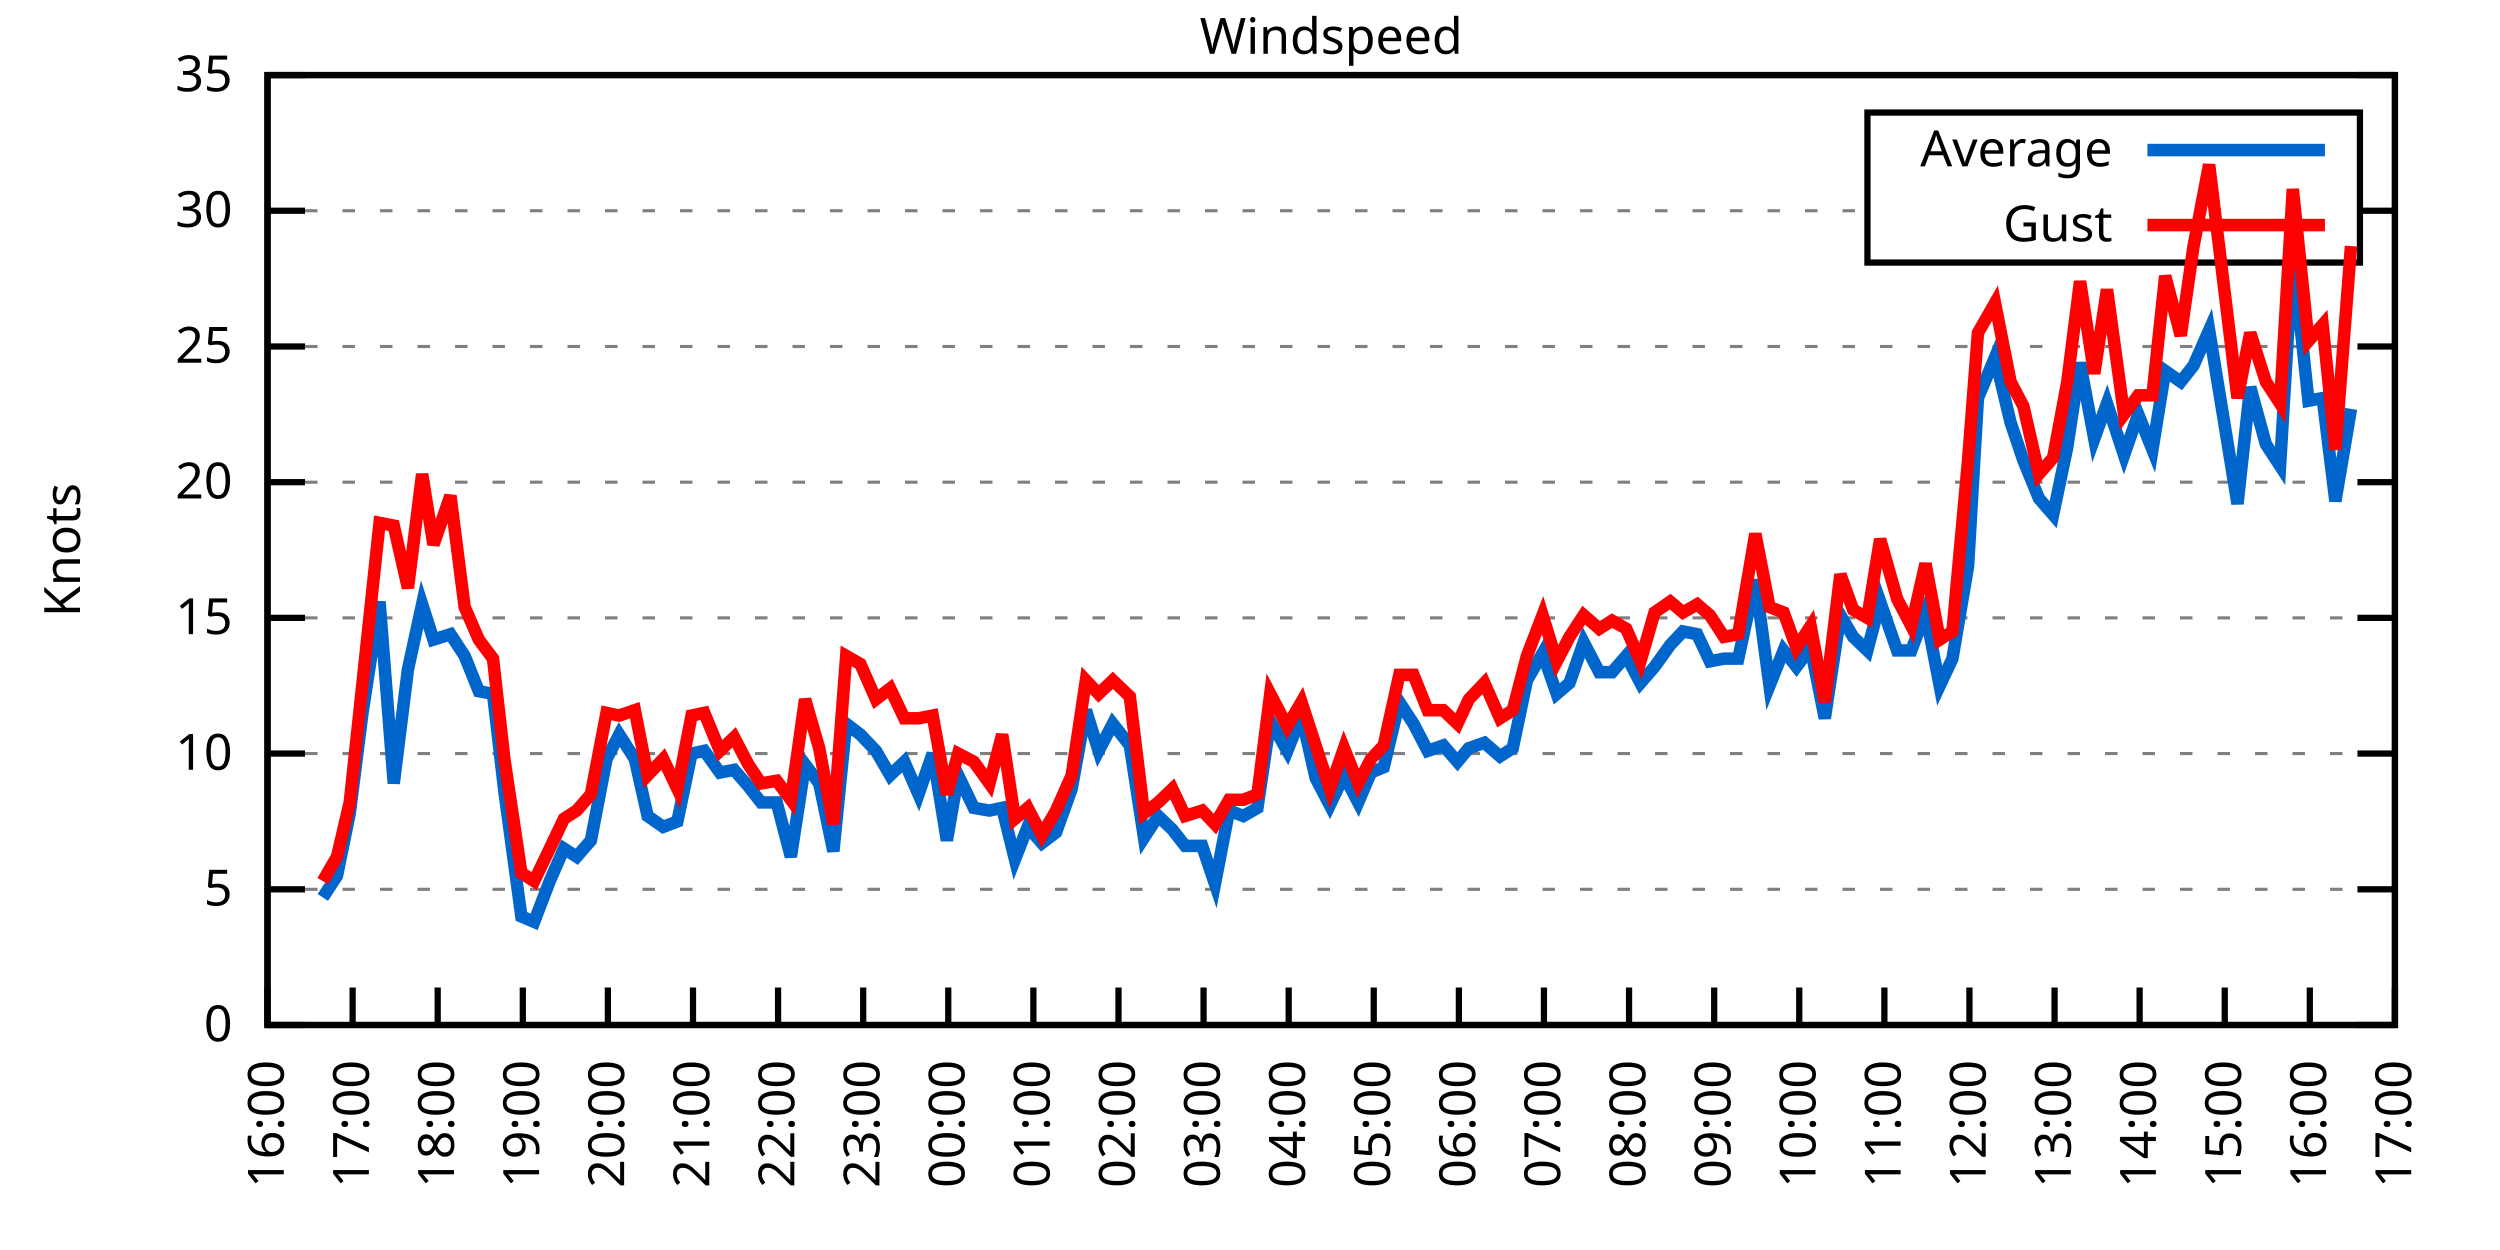
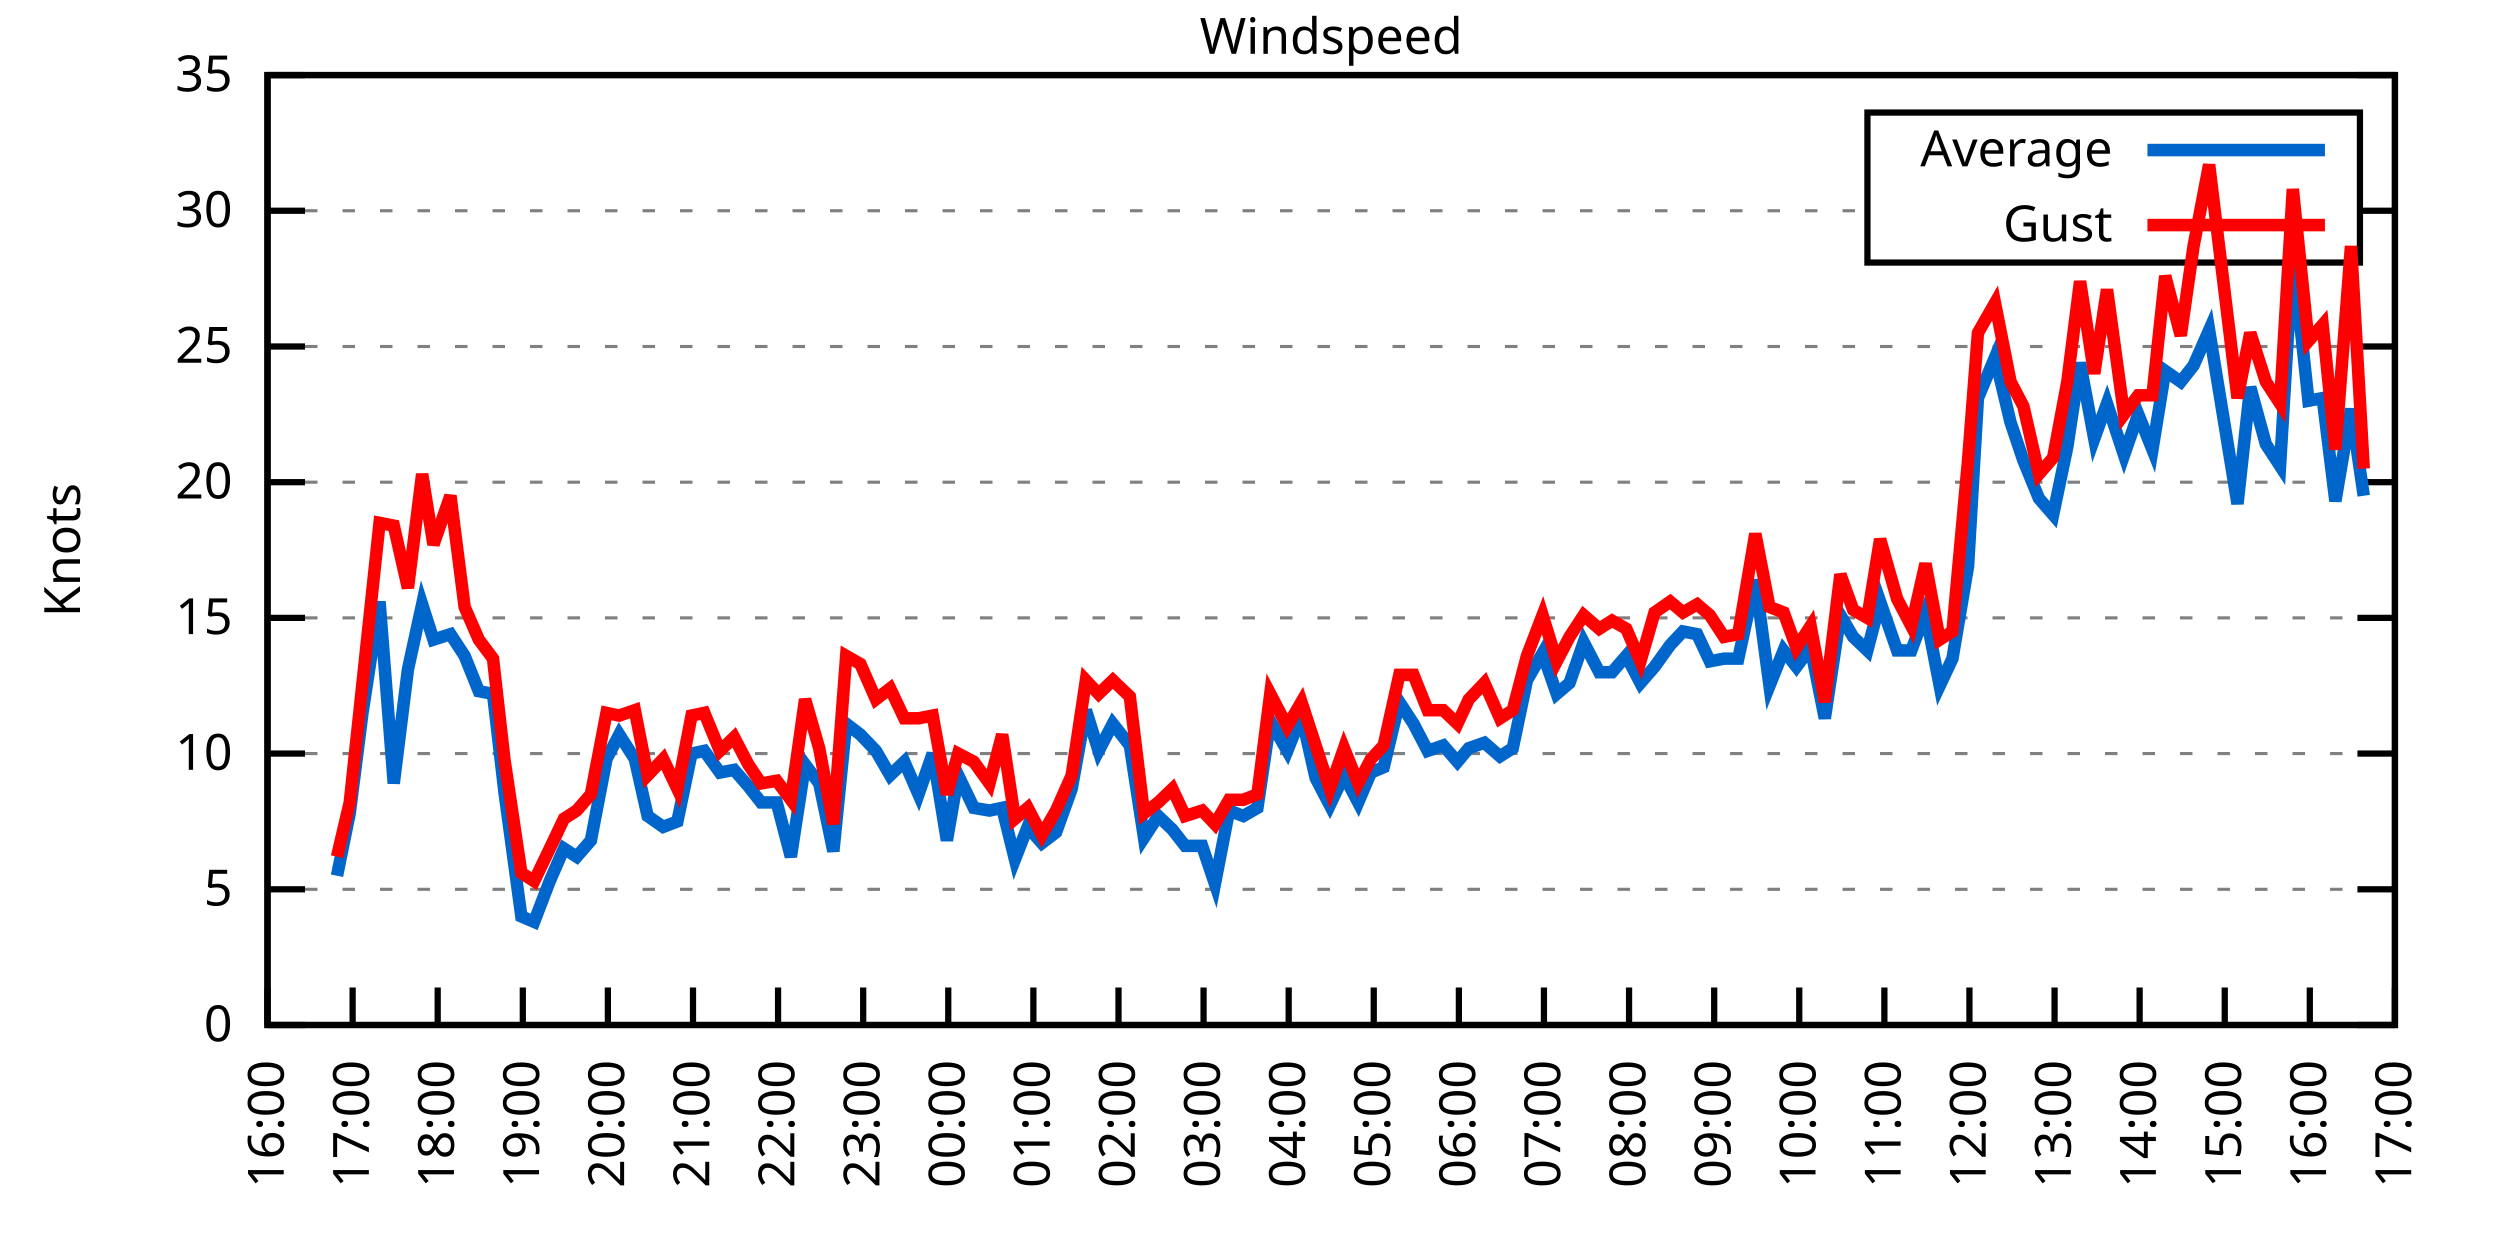
<svg xmlns="http://www.w3.org/2000/svg" xmlns:xlink="http://www.w3.org/1999/xlink" width="400" height="200" viewBox="0 0 400 200">
  <g id="gnuplot_canvas">
    <rect x="0" y="0" width="400" height="200" fill="none" />
    <defs>
      <circle id="gpDot" r="0.5" stroke-width="0.5" stroke="currentColor" />
      <path id="gpPt0" stroke-width="0.333" stroke="currentColor" d="M-1,0 h2 M0,-1 v2" />
      <path id="gpPt1" stroke-width="0.333" stroke="currentColor" d="M-1,-1 L1,1 M1,-1 L-1,1" />
      <path id="gpPt2" stroke-width="0.333" stroke="currentColor" d="M-1,0 L1,0 M0,-1 L0,1 M-1,-1 L1,1 M-1,1 L1,-1" />
      <rect id="gpPt3" stroke-width="0.333" stroke="currentColor" x="-1" y="-1" width="2" height="2" />
      <rect id="gpPt4" stroke-width="0.333" stroke="currentColor" fill="currentColor" x="-1" y="-1" width="2" height="2" />
      <circle id="gpPt5" stroke-width="0.333" stroke="currentColor" cx="0" cy="0" r="1" />
      <use xlink:href="#gpPt5" id="gpPt6" fill="currentColor" stroke="none" />
      <path id="gpPt7" stroke-width="0.333" stroke="currentColor" d="M0,-1.33 L-1.33,0.67 L1.33,0.67 z" />
      <use xlink:href="#gpPt7" id="gpPt8" fill="currentColor" stroke="none" />
      <use xlink:href="#gpPt7" id="gpPt9" stroke="currentColor" transform="rotate(180)" />
      <use xlink:href="#gpPt9" id="gpPt10" fill="currentColor" stroke="none" />
      <use xlink:href="#gpPt3" id="gpPt11" stroke="currentColor" transform="rotate(45)" />
      <use xlink:href="#gpPt11" id="gpPt12" fill="currentColor" stroke="none" />
      <path id="gpPt13" stroke-width="0.333" stroke="currentColor" d="M0,1.330 L1.265,0.411 L0.782,-1.067 L-0.782,-1.076 L-1.265,0.411 z" />
      <use xlink:href="#gpPt13" id="gpPt14" fill="currentColor" stroke="none" />
      <filter id="textbox" filterUnits="objectBoundingBox" x="0" y="0" height="1" width="1">
        <feFlood flood-color="white" flood-opacity="1" result="bgnd" />
        <feComposite in="SourceGraphic" in2="bgnd" operator="atop" />
      </filter>
      <filter id="greybox" filterUnits="objectBoundingBox" x="0" y="0" height="1" width="1">
        <feFlood flood-color="lightgrey" flood-opacity="1" result="grey" />
        <feComposite in="SourceGraphic" in2="grey" operator="atop" />
      </filter>
    </defs>
    <g fill="none" color="white" stroke="currentColor" stroke-width="1.00" stroke-linecap="butt" stroke-linejoin="miter">
</g>
    <g fill="none" color="black" stroke="currentColor" stroke-width="1.00" stroke-linecap="butt" stroke-linejoin="miter">
      <g stroke="none" shape-rendering="crispEdges">
        <polygon fill="rgb(255, 255, 255)" points="42.80,164.00 383.18,164.00 383.18,12.02 42.80,12.02 " />
      </g>
    </g>
    <g fill="none" color="black" stroke="currentColor" stroke-width="1.00" stroke-linecap="butt" stroke-linejoin="miter">
</g>
    <g fill="none" color="black" stroke="black" stroke-width="0.50" stroke-linecap="butt" stroke-linejoin="miter">
</g>
    <g fill="none" color="gray" stroke="currentColor" stroke-width="0.50" stroke-linecap="butt" stroke-linejoin="miter">
      <path stroke="gray" stroke-dasharray="2,4" class="gridline" d="M42.80,164.00 L383.19,164.00  " />
    </g>
    <g fill="none" color="gray" stroke="gray" stroke-width="1.00" stroke-linecap="butt" stroke-linejoin="miter">
</g>
    <g fill="none" color="black" stroke="currentColor" stroke-width="1.00" stroke-linecap="butt" stroke-linejoin="miter">
      <path stroke="black" d="M42.80,164.00 L48.80,164.00 M383.19,164.00 L377.19,164.00  " />
      <g transform="translate(37.20,166.60)" stroke="none" fill="black" font-family="Sans" font-size="8.00" text-anchor="end">
        <text>
          <tspan font-family="Sans"> 0</tspan>
        </text>
      </g>
    </g>
    <g fill="none" color="black" stroke="currentColor" stroke-width="1.00" stroke-linecap="butt" stroke-linejoin="miter">
</g>
    <g fill="none" color="black" stroke="black" stroke-width="0.50" stroke-linecap="butt" stroke-linejoin="miter">
</g>
    <g fill="none" color="gray" stroke="currentColor" stroke-width="0.50" stroke-linecap="butt" stroke-linejoin="miter">
      <path stroke="gray" stroke-dasharray="2,4" class="gridline" d="M42.80,142.29 L383.19,142.29  " />
    </g>
    <g fill="none" color="gray" stroke="gray" stroke-width="1.00" stroke-linecap="butt" stroke-linejoin="miter">
</g>
    <g fill="none" color="black" stroke="currentColor" stroke-width="1.00" stroke-linecap="butt" stroke-linejoin="miter">
      <path stroke="black" d="M42.80,142.29 L48.80,142.29 M383.19,142.29 L377.19,142.29  " />
      <g transform="translate(37.20,144.89)" stroke="none" fill="black" font-family="Sans" font-size="8.00" text-anchor="end">
        <text>
          <tspan font-family="Sans"> 5</tspan>
        </text>
      </g>
    </g>
    <g fill="none" color="black" stroke="currentColor" stroke-width="1.00" stroke-linecap="butt" stroke-linejoin="miter">
</g>
    <g fill="none" color="black" stroke="black" stroke-width="0.50" stroke-linecap="butt" stroke-linejoin="miter">
</g>
    <g fill="none" color="gray" stroke="currentColor" stroke-width="0.50" stroke-linecap="butt" stroke-linejoin="miter">
      <path stroke="gray" stroke-dasharray="2,4" class="gridline" d="M42.80,120.57 L383.19,120.57  " />
    </g>
    <g fill="none" color="gray" stroke="gray" stroke-width="1.00" stroke-linecap="butt" stroke-linejoin="miter">
</g>
    <g fill="none" color="black" stroke="currentColor" stroke-width="1.00" stroke-linecap="butt" stroke-linejoin="miter">
      <path stroke="black" d="M42.80,120.57 L48.80,120.57 M383.19,120.57 L377.19,120.57  " />
      <g transform="translate(37.20,123.17)" stroke="none" fill="black" font-family="Sans" font-size="8.00" text-anchor="end">
        <text>
          <tspan font-family="Sans"> 10</tspan>
        </text>
      </g>
    </g>
    <g fill="none" color="black" stroke="currentColor" stroke-width="1.00" stroke-linecap="butt" stroke-linejoin="miter">
</g>
    <g fill="none" color="black" stroke="black" stroke-width="0.50" stroke-linecap="butt" stroke-linejoin="miter">
</g>
    <g fill="none" color="gray" stroke="currentColor" stroke-width="0.50" stroke-linecap="butt" stroke-linejoin="miter">
      <path stroke="gray" stroke-dasharray="2,4" class="gridline" d="M42.80,98.86 L383.19,98.86  " />
    </g>
    <g fill="none" color="gray" stroke="gray" stroke-width="1.00" stroke-linecap="butt" stroke-linejoin="miter">
</g>
    <g fill="none" color="black" stroke="currentColor" stroke-width="1.00" stroke-linecap="butt" stroke-linejoin="miter">
      <path stroke="black" d="M42.80,98.86 L48.80,98.86 M383.19,98.86 L377.19,98.86  " />
      <g transform="translate(37.20,101.46)" stroke="none" fill="black" font-family="Sans" font-size="8.00" text-anchor="end">
        <text>
          <tspan font-family="Sans"> 15</tspan>
        </text>
      </g>
    </g>
    <g fill="none" color="black" stroke="currentColor" stroke-width="1.00" stroke-linecap="butt" stroke-linejoin="miter">
</g>
    <g fill="none" color="black" stroke="black" stroke-width="0.50" stroke-linecap="butt" stroke-linejoin="miter">
</g>
    <g fill="none" color="gray" stroke="currentColor" stroke-width="0.50" stroke-linecap="butt" stroke-linejoin="miter">
      <path stroke="gray" stroke-dasharray="2,4" class="gridline" d="M42.80,77.15 L383.19,77.15  " />
    </g>
    <g fill="none" color="gray" stroke="gray" stroke-width="1.00" stroke-linecap="butt" stroke-linejoin="miter">
</g>
    <g fill="none" color="black" stroke="currentColor" stroke-width="1.00" stroke-linecap="butt" stroke-linejoin="miter">
      <path stroke="black" d="M42.80,77.15 L48.80,77.15 M383.19,77.15 L377.19,77.15  " />
      <g transform="translate(37.20,79.75)" stroke="none" fill="black" font-family="Sans" font-size="8.00" text-anchor="end">
        <text>
          <tspan font-family="Sans"> 20</tspan>
        </text>
      </g>
    </g>
    <g fill="none" color="black" stroke="currentColor" stroke-width="1.00" stroke-linecap="butt" stroke-linejoin="miter">
</g>
    <g fill="none" color="black" stroke="black" stroke-width="0.50" stroke-linecap="butt" stroke-linejoin="miter">
</g>
    <g fill="none" color="gray" stroke="currentColor" stroke-width="0.50" stroke-linecap="butt" stroke-linejoin="miter">
      <path stroke="gray" stroke-dasharray="2,4" class="gridline" d="M42.80,55.44 L383.19,55.44  " />
    </g>
    <g fill="none" color="gray" stroke="gray" stroke-width="1.00" stroke-linecap="butt" stroke-linejoin="miter">
</g>
    <g fill="none" color="black" stroke="currentColor" stroke-width="1.00" stroke-linecap="butt" stroke-linejoin="miter">
      <path stroke="black" d="M42.80,55.44 L48.80,55.44 M383.19,55.44 L377.19,55.44  " />
      <g transform="translate(37.20,58.04)" stroke="none" fill="black" font-family="Sans" font-size="8.00" text-anchor="end">
        <text>
          <tspan font-family="Sans"> 25</tspan>
        </text>
      </g>
    </g>
    <g fill="none" color="black" stroke="currentColor" stroke-width="1.00" stroke-linecap="butt" stroke-linejoin="miter">
</g>
    <g fill="none" color="black" stroke="black" stroke-width="0.50" stroke-linecap="butt" stroke-linejoin="miter">
</g>
    <g fill="none" color="gray" stroke="currentColor" stroke-width="0.50" stroke-linecap="butt" stroke-linejoin="miter">
      <path stroke="gray" stroke-dasharray="2,4" class="gridline" d="M42.80,33.72 L298.79,33.72 M377.59,33.72 L383.19,33.72  " />
    </g>
    <g fill="none" color="gray" stroke="gray" stroke-width="1.00" stroke-linecap="butt" stroke-linejoin="miter">
</g>
    <g fill="none" color="black" stroke="currentColor" stroke-width="1.00" stroke-linecap="butt" stroke-linejoin="miter">
      <path stroke="black" d="M42.80,33.72 L48.80,33.72 M383.19,33.72 L377.19,33.72  " />
      <g transform="translate(37.20,36.32)" stroke="none" fill="black" font-family="Sans" font-size="8.00" text-anchor="end">
        <text>
          <tspan font-family="Sans"> 30</tspan>
        </text>
      </g>
    </g>
    <g fill="none" color="black" stroke="currentColor" stroke-width="1.00" stroke-linecap="butt" stroke-linejoin="miter">
</g>
    <g fill="none" color="black" stroke="black" stroke-width="0.50" stroke-linecap="butt" stroke-linejoin="miter">
</g>
    <g fill="none" color="gray" stroke="currentColor" stroke-width="0.50" stroke-linecap="butt" stroke-linejoin="miter">
      <path stroke="gray" stroke-dasharray="2,4" class="gridline" d="M42.80,12.01 L383.19,12.01  " />
    </g>
    <g fill="none" color="gray" stroke="gray" stroke-width="1.00" stroke-linecap="butt" stroke-linejoin="miter">
</g>
    <g fill="none" color="black" stroke="currentColor" stroke-width="1.00" stroke-linecap="butt" stroke-linejoin="miter">
      <path stroke="black" d="M42.80,12.01 L48.80,12.01 M383.19,12.01 L377.19,12.01  " />
      <g transform="translate(37.20,14.61)" stroke="none" fill="black" font-family="Sans" font-size="8.00" text-anchor="end">
        <text>
          <tspan font-family="Sans"> 35</tspan>
        </text>
      </g>
    </g>
    <g fill="none" color="black" stroke="currentColor" stroke-width="1.00" stroke-linecap="butt" stroke-linejoin="miter">
      <path stroke="black" d="M42.80,164.00 L42.80,158.00  " />
      <g transform="translate(45.40,169.60) rotate(270.00)" stroke="none" fill="black" font-family="Sans" font-size="8.00" text-anchor="end">
        <text>
          <tspan font-family="Sans">16:00</tspan>
        </text>
      </g>
    </g>
    <g fill="none" color="black" stroke="currentColor" stroke-width="1.00" stroke-linecap="butt" stroke-linejoin="miter">
      <path stroke="black" d="M56.42,164.00 L56.42,158.00  " />
      <g transform="translate(59.02,169.60) rotate(270.00)" stroke="none" fill="black" font-family="Sans" font-size="8.00" text-anchor="end">
        <text>
          <tspan font-family="Sans">17:00</tspan>
        </text>
      </g>
    </g>
    <g fill="none" color="black" stroke="currentColor" stroke-width="1.00" stroke-linecap="butt" stroke-linejoin="miter">
      <path stroke="black" d="M70.03,164.00 L70.03,158.00  " />
      <g transform="translate(72.63,169.60) rotate(270.00)" stroke="none" fill="black" font-family="Sans" font-size="8.00" text-anchor="end">
        <text>
          <tspan font-family="Sans">18:00</tspan>
        </text>
      </g>
    </g>
    <g fill="none" color="black" stroke="currentColor" stroke-width="1.00" stroke-linecap="butt" stroke-linejoin="miter">
      <path stroke="black" d="M83.65,164.00 L83.65,158.00  " />
      <g transform="translate(86.25,169.60) rotate(270.00)" stroke="none" fill="black" font-family="Sans" font-size="8.00" text-anchor="end">
        <text>
          <tspan font-family="Sans">19:00</tspan>
        </text>
      </g>
    </g>
    <g fill="none" color="black" stroke="currentColor" stroke-width="1.00" stroke-linecap="butt" stroke-linejoin="miter">
      <path stroke="black" d="M97.26,164.00 L97.26,158.00  " />
      <g transform="translate(99.86,169.60) rotate(270.00)" stroke="none" fill="black" font-family="Sans" font-size="8.00" text-anchor="end">
        <text>
          <tspan font-family="Sans">20:00</tspan>
        </text>
      </g>
    </g>
    <g fill="none" color="black" stroke="currentColor" stroke-width="1.00" stroke-linecap="butt" stroke-linejoin="miter">
      <path stroke="black" d="M110.88,164.00 L110.88,158.00  " />
      <g transform="translate(113.48,169.60) rotate(270.00)" stroke="none" fill="black" font-family="Sans" font-size="8.00" text-anchor="end">
        <text>
          <tspan font-family="Sans">21:00</tspan>
        </text>
      </g>
    </g>
    <g fill="none" color="black" stroke="currentColor" stroke-width="1.00" stroke-linecap="butt" stroke-linejoin="miter">
      <path stroke="black" d="M124.49,164.00 L124.49,158.00  " />
      <g transform="translate(127.09,169.60) rotate(270.00)" stroke="none" fill="black" font-family="Sans" font-size="8.00" text-anchor="end">
        <text>
          <tspan font-family="Sans">22:00</tspan>
        </text>
      </g>
    </g>
    <g fill="none" color="black" stroke="currentColor" stroke-width="1.00" stroke-linecap="butt" stroke-linejoin="miter">
      <path stroke="black" d="M138.11,164.00 L138.11,158.00  " />
      <g transform="translate(140.71,169.60) rotate(270.00)" stroke="none" fill="black" font-family="Sans" font-size="8.00" text-anchor="end">
        <text>
          <tspan font-family="Sans">23:00</tspan>
        </text>
      </g>
    </g>
    <g fill="none" color="black" stroke="currentColor" stroke-width="1.00" stroke-linecap="butt" stroke-linejoin="miter">
      <path stroke="black" d="M151.72,164.00 L151.72,158.00  " />
      <g transform="translate(154.32,169.60) rotate(270.00)" stroke="none" fill="black" font-family="Sans" font-size="8.00" text-anchor="end">
        <text>
          <tspan font-family="Sans">00:00</tspan>
        </text>
      </g>
    </g>
    <g fill="none" color="black" stroke="currentColor" stroke-width="1.00" stroke-linecap="butt" stroke-linejoin="miter">
      <path stroke="black" d="M165.34,164.00 L165.34,158.00  " />
      <g transform="translate(167.94,169.60) rotate(270.00)" stroke="none" fill="black" font-family="Sans" font-size="8.00" text-anchor="end">
        <text>
          <tspan font-family="Sans">01:00</tspan>
        </text>
      </g>
    </g>
    <g fill="none" color="black" stroke="currentColor" stroke-width="1.00" stroke-linecap="butt" stroke-linejoin="miter">
      <path stroke="black" d="M178.96,164.00 L178.96,158.00  " />
      <g transform="translate(181.56,169.60) rotate(270.00)" stroke="none" fill="black" font-family="Sans" font-size="8.00" text-anchor="end">
        <text>
          <tspan font-family="Sans">02:00</tspan>
        </text>
      </g>
    </g>
    <g fill="none" color="black" stroke="currentColor" stroke-width="1.00" stroke-linecap="butt" stroke-linejoin="miter">
      <path stroke="black" d="M192.57,164.00 L192.57,158.00  " />
      <g transform="translate(195.17,169.60) rotate(270.00)" stroke="none" fill="black" font-family="Sans" font-size="8.00" text-anchor="end">
        <text>
          <tspan font-family="Sans">03:00</tspan>
        </text>
      </g>
    </g>
    <g fill="none" color="black" stroke="currentColor" stroke-width="1.00" stroke-linecap="butt" stroke-linejoin="miter">
      <path stroke="black" d="M206.19,164.00 L206.19,158.00  " />
      <g transform="translate(208.79,169.60) rotate(270.00)" stroke="none" fill="black" font-family="Sans" font-size="8.00" text-anchor="end">
        <text>
          <tspan font-family="Sans">04:00</tspan>
        </text>
      </g>
    </g>
    <g fill="none" color="black" stroke="currentColor" stroke-width="1.00" stroke-linecap="butt" stroke-linejoin="miter">
      <path stroke="black" d="M219.80,164.00 L219.80,158.00  " />
      <g transform="translate(222.40,169.60) rotate(270.00)" stroke="none" fill="black" font-family="Sans" font-size="8.00" text-anchor="end">
        <text>
          <tspan font-family="Sans">05:00</tspan>
        </text>
      </g>
    </g>
    <g fill="none" color="black" stroke="currentColor" stroke-width="1.00" stroke-linecap="butt" stroke-linejoin="miter">
      <path stroke="black" d="M233.42,164.00 L233.42,158.00  " />
      <g transform="translate(236.02,169.60) rotate(270.00)" stroke="none" fill="black" font-family="Sans" font-size="8.00" text-anchor="end">
        <text>
          <tspan font-family="Sans">06:00</tspan>
        </text>
      </g>
    </g>
    <g fill="none" color="black" stroke="currentColor" stroke-width="1.00" stroke-linecap="butt" stroke-linejoin="miter">
      <path stroke="black" d="M247.03,164.00 L247.03,158.00  " />
      <g transform="translate(249.63,169.60) rotate(270.00)" stroke="none" fill="black" font-family="Sans" font-size="8.00" text-anchor="end">
        <text>
          <tspan font-family="Sans">07:00</tspan>
        </text>
      </g>
    </g>
    <g fill="none" color="black" stroke="currentColor" stroke-width="1.00" stroke-linecap="butt" stroke-linejoin="miter">
      <path stroke="black" d="M260.65,164.00 L260.65,158.00  " />
      <g transform="translate(263.25,169.60) rotate(270.00)" stroke="none" fill="black" font-family="Sans" font-size="8.00" text-anchor="end">
        <text>
          <tspan font-family="Sans">08:00</tspan>
        </text>
      </g>
    </g>
    <g fill="none" color="black" stroke="currentColor" stroke-width="1.00" stroke-linecap="butt" stroke-linejoin="miter">
      <path stroke="black" d="M274.27,164.00 L274.27,158.00  " />
      <g transform="translate(276.87,169.60) rotate(270.00)" stroke="none" fill="black" font-family="Sans" font-size="8.00" text-anchor="end">
        <text>
          <tspan font-family="Sans">09:00</tspan>
        </text>
      </g>
    </g>
    <g fill="none" color="black" stroke="currentColor" stroke-width="1.00" stroke-linecap="butt" stroke-linejoin="miter">
      <path stroke="black" d="M287.88,164.00 L287.88,158.00  " />
      <g transform="translate(290.48,169.60) rotate(270.00)" stroke="none" fill="black" font-family="Sans" font-size="8.00" text-anchor="end">
        <text>
          <tspan font-family="Sans">10:00</tspan>
        </text>
      </g>
    </g>
    <g fill="none" color="black" stroke="currentColor" stroke-width="1.00" stroke-linecap="butt" stroke-linejoin="miter">
      <path stroke="black" d="M301.50,164.00 L301.50,158.00  " />
      <g transform="translate(304.10,169.60) rotate(270.00)" stroke="none" fill="black" font-family="Sans" font-size="8.00" text-anchor="end">
        <text>
          <tspan font-family="Sans">11:00</tspan>
        </text>
      </g>
    </g>
    <g fill="none" color="black" stroke="currentColor" stroke-width="1.00" stroke-linecap="butt" stroke-linejoin="miter">
      <path stroke="black" d="M315.11,164.00 L315.11,158.00  " />
      <g transform="translate(317.71,169.60) rotate(270.00)" stroke="none" fill="black" font-family="Sans" font-size="8.00" text-anchor="end">
        <text>
          <tspan font-family="Sans">12:00</tspan>
        </text>
      </g>
    </g>
    <g fill="none" color="black" stroke="currentColor" stroke-width="1.00" stroke-linecap="butt" stroke-linejoin="miter">
      <path stroke="black" d="M328.73,164.00 L328.73,158.00  " />
      <g transform="translate(331.33,169.60) rotate(270.00)" stroke="none" fill="black" font-family="Sans" font-size="8.00" text-anchor="end">
        <text>
          <tspan font-family="Sans">13:00</tspan>
        </text>
      </g>
    </g>
    <g fill="none" color="black" stroke="currentColor" stroke-width="1.00" stroke-linecap="butt" stroke-linejoin="miter">
      <path stroke="black" d="M342.34,164.00 L342.34,158.00  " />
      <g transform="translate(344.94,169.60) rotate(270.00)" stroke="none" fill="black" font-family="Sans" font-size="8.00" text-anchor="end">
        <text>
          <tspan font-family="Sans">14:00</tspan>
        </text>
      </g>
    </g>
    <g fill="none" color="black" stroke="currentColor" stroke-width="1.00" stroke-linecap="butt" stroke-linejoin="miter">
      <path stroke="black" d="M355.96,164.00 L355.96,158.00  " />
      <g transform="translate(358.56,169.60) rotate(270.00)" stroke="none" fill="black" font-family="Sans" font-size="8.00" text-anchor="end">
        <text>
          <tspan font-family="Sans">15:00</tspan>
        </text>
      </g>
    </g>
    <g fill="none" color="black" stroke="currentColor" stroke-width="1.00" stroke-linecap="butt" stroke-linejoin="miter">
      <path stroke="black" d="M369.57,164.00 L369.57,158.00  " />
      <g transform="translate(372.17,169.60) rotate(270.00)" stroke="none" fill="black" font-family="Sans" font-size="8.00" text-anchor="end">
        <text>
          <tspan font-family="Sans">16:00</tspan>
        </text>
      </g>
    </g>
    <g fill="none" color="black" stroke="currentColor" stroke-width="1.00" stroke-linecap="butt" stroke-linejoin="miter">
      <path stroke="black" d="M383.19,164.00 L383.19,158.00  " />
      <g transform="translate(385.79,169.60) rotate(270.00)" stroke="none" fill="black" font-family="Sans" font-size="8.00" text-anchor="end">
        <text>
          <tspan font-family="Sans">17:00</tspan>
        </text>
      </g>
    </g>
    <g fill="none" color="black" stroke="currentColor" stroke-width="1.00" stroke-linecap="butt" stroke-linejoin="miter">
</g>
    <g fill="none" color="black" stroke="currentColor" stroke-width="1.00" stroke-linecap="butt" stroke-linejoin="miter">
      <path stroke="black" d="M42.80,12.01 L42.80,164.00 L383.19,164.00 L383.19,12.01 L42.80,12.01 Z  " />
    </g>
    <g fill="none" color="black" stroke="currentColor" stroke-width="1.00" stroke-linecap="butt" stroke-linejoin="miter">
</g>
    <g fill="none" color="black" stroke="currentColor" stroke-width="1.00" stroke-linecap="butt" stroke-linejoin="miter">
      <path stroke="black" d="M298.79,42.01 L298.79,18.01 L377.59,18.01 L377.59,42.01 L298.79,42.01 Z  " />
    </g>
    <g id="Windspeed_plot_1">
      <g fill="none" color="white" stroke="black" stroke-width="2.00" stroke-linecap="butt" stroke-linejoin="miter">
</g>
      <g fill="none" color="black" stroke="currentColor" stroke-width="2.00" stroke-linecap="butt" stroke-linejoin="miter">
        <g transform="translate(337.99,26.61)" stroke="none" fill="black" font-family="Sans" font-size="8.00" text-anchor="end">
          <text>
            <tspan font-family="Sans">Average</tspan>
          </text>
        </g>
      </g>
      <g fill="none" color="black" stroke="currentColor" stroke-width="2.00" stroke-linecap="butt" stroke-linejoin="miter">
-         <path stroke="rgb(  0, 102, 204)" d="M343.59,24.01 L371.99,24.01 M51.65,143.59 L53.92,140.12 L55.96,130.13 L58.00,114.06 L60.73,96.26 L63.00,125.35   L65.27,107.11 L67.54,96.69 L69.35,102.34 L72.07,101.47 L74.34,104.94 L76.61,110.59 L78.88,111.02 L80.70,126.65   L83.42,146.63 L85.46,147.50 L87.96,140.98 L90.23,135.77 L92.27,137.08 L94.54,134.47 L97.04,121.44 L99.08,117.53   L101.57,121.44 L103.62,130.56 L106.11,132.30 L108.38,131.43 L110.65,120.57 L112.69,120.14 L115.19,123.61 L117.46,123.18   L119.73,125.79 L121.77,128.39 L124.27,128.39 L126.54,137.08 L128.81,122.31 L131.07,125.35 L133.34,136.21 L135.39,115.80   L137.66,117.53 L140.15,120.14 L142.42,124.05 L144.69,121.88 L146.96,127.09 L149.23,120.57 L151.50,134.47 L153.31,124.05   L155.81,129.26 L158.31,129.69 L160.35,129.26 L162.39,137.51 L164.43,132.30 L166.70,134.90 L168.97,133.17 L171.47,126.22   L173.74,113.63 L175.78,120.14 L178.05,115.80 L180.77,119.27 L183.04,134.04 L185.31,130.56 L187.58,132.73 L189.62,135.34   L192.34,135.34 L194.39,141.42 L196.66,129.69 L198.93,130.56 L201.19,129.26 L203.24,115.36 L205.96,120.14 L208.23,114.49   L210.50,124.48 L212.77,128.83 L215.04,124.05 L217.31,128.39 L219.35,123.61 L221.39,122.75 L223.89,112.32 L226.16,115.80   L228.43,120.14 L230.92,119.27 L233.19,121.88 L235.01,119.71 L237.50,118.84 L240.00,121.01 L242.04,119.71 L244.31,108.85   L246.81,104.51 L249.08,111.02 L251.12,109.28 L253.39,102.77 L255.88,107.55 L257.93,107.55 L260.20,104.94 L262.47,109.28   L264.73,106.68 L267.23,103.20 L269.27,101.03 L271.54,101.47 L273.58,105.81 L275.85,105.38 L278.12,105.38 L280.85,92.78   L283.12,109.72 L285.38,104.07 L287.43,106.68 L289.70,103.64 L291.97,114.93 L294.46,98.43 L296.50,101.90 L298.77,104.07   L300.82,96.26 L303.54,104.07 L305.81,104.07 L308.08,97.99 L310.35,109.72 L312.39,105.38 L314.89,90.61 L316.47,63.69   L319.20,57.17 L321.69,67.59 L323.74,73.67 L326.23,79.75 L328.50,82.36 L330.77,71.50 L332.81,58.04 L335.08,70.20   L337.12,64.56 L339.85,72.81 L342.12,66.29 L344.39,71.94 L346.43,59.34 L348.92,61.08 L350.97,58.48 L353.46,52.83   L358.00,80.62 L360.04,61.95 L362.54,71.07 L364.81,74.54 L366.85,40.67 L369.35,64.12 L371.62,63.69 L373.66,80.19   L376.16,65.42  " />
+         <path stroke="rgb(  0, 102, 204)" d="M343.59,24.01 L371.99,24.01 M53.92,140.12 L55.96,130.13 L58.00,114.06 L60.73,96.26 L63.00,125.35 L65.27,107.11   L67.54,96.69 L69.35,102.34 L72.07,101.47 L74.34,104.94 L76.61,110.59 L78.88,111.02 L80.70,126.65 L83.42,146.63   L85.46,147.50 L87.96,140.98 L90.23,135.77 L92.27,137.08 L94.54,134.47 L97.04,121.44 L99.08,117.53 L101.57,121.44   L103.62,130.56 L106.11,132.30 L108.38,131.43 L110.65,120.57 L112.69,120.14 L115.19,123.61 L117.46,123.18 L119.73,125.79   L121.77,128.39 L124.27,128.39 L126.54,137.08 L128.81,122.31 L131.07,125.35 L133.34,136.21 L135.39,115.80 L137.66,117.53   L140.15,120.14 L142.42,124.05 L144.69,121.88 L146.96,127.09 L149.23,120.57 L151.50,134.47 L153.31,124.05 L155.81,129.26   L158.31,129.69 L160.35,129.26 L162.39,137.51 L164.43,132.30 L166.70,134.90 L168.97,133.17 L171.47,126.22 L173.74,113.63   L175.78,120.14 L178.05,115.80 L180.77,119.27 L183.04,134.04 L185.31,130.56 L187.58,132.73 L189.62,135.34 L192.34,135.34   L194.39,141.42 L196.66,129.69 L198.93,130.56 L201.19,129.26 L203.24,115.36 L205.96,120.14 L208.23,114.49 L210.50,124.48   L212.77,128.83 L215.04,124.05 L217.31,128.39 L219.35,123.61 L221.39,122.75 L223.89,112.32 L226.16,115.80 L228.43,120.14   L230.92,119.27 L233.19,121.88 L235.01,119.71 L237.50,118.84 L240.00,121.01 L242.04,119.71 L244.31,108.85 L246.81,104.51   L249.08,111.02 L251.12,109.28 L253.39,102.77 L255.88,107.55 L257.93,107.55 L260.20,104.94 L262.47,109.28 L264.73,106.68   L267.23,103.20 L269.27,101.03 L271.54,101.47 L273.58,105.81 L275.85,105.38 L278.12,105.38 L280.85,92.78 L283.12,109.72   L285.38,104.07 L287.43,106.68 L289.70,103.64 L291.97,114.93 L294.46,98.43 L296.50,101.90 L298.77,104.07 L300.82,96.26   L303.54,104.07 L305.81,104.07 L308.08,97.99 L310.35,109.72 L312.39,105.38 L314.89,90.61 L316.47,63.69 L319.20,57.17   L321.69,67.59 L323.74,73.67 L326.23,79.75 L328.50,82.36 L330.77,71.50 L332.81,58.04 L335.08,70.20 L337.12,64.56   L339.85,72.81 L342.12,66.29 L344.39,71.94 L346.43,59.34 L348.92,61.08 L350.97,58.48 L353.46,52.83 L358.00,80.62   L360.04,61.95 L362.54,71.07 L364.81,74.54 L366.85,40.67 L369.35,64.12 L371.62,63.69 L373.66,80.19 L376.16,65.42   L378.20,79.32  " />
      </g>
    </g>
    <g id="Windspeed_plot_2">
      <g fill="none" color="black" stroke="currentColor" stroke-width="2.00" stroke-linecap="butt" stroke-linejoin="miter">
        <g transform="translate(337.99,38.61)" stroke="none" fill="black" font-family="Sans" font-size="8.00" text-anchor="end">
          <text>
            <tspan font-family="Sans">Gust</tspan>
          </text>
        </g>
      </g>
      <g fill="none" color="black" stroke="currentColor" stroke-width="2.00" stroke-linecap="butt" stroke-linejoin="miter">
-         <path stroke="rgb(255,   0,   0)" d="M343.59,36.01 L371.99,36.01 M51.65,140.98 L53.92,137.08 L55.96,128.39 L58.00,109.28 L60.73,83.66 L63.00,84.10   L65.27,94.08 L67.54,75.85 L69.35,87.14 L72.07,79.32 L74.34,97.12 L76.61,102.34 L78.88,105.38 L80.70,121.44   L83.42,139.68 L85.46,140.98 L87.96,135.77 L90.23,131.00 L92.27,129.69 L94.54,127.09 L97.04,114.06 L99.08,114.49   L101.57,113.63 L103.62,124.05 L106.11,121.44 L108.38,126.22 L110.65,114.49 L112.69,114.06 L115.19,120.14 L117.46,117.97   L119.73,122.31 L121.77,125.35 L124.27,124.92 L126.54,127.96 L128.81,111.89 L131.07,119.71 L133.34,131.86 L135.39,104.94   L137.66,106.24 L140.15,111.89 L142.42,110.15 L144.69,114.93 L146.96,114.93 L149.23,114.49 L151.50,127.09 L153.31,120.57   L155.81,121.88 L158.31,125.35 L160.35,117.53 L162.39,131.00 L164.43,129.26 L166.70,133.60 L168.97,129.69 L171.47,124.05   L173.74,108.85 L175.78,111.02 L178.05,108.85 L180.77,111.45 L183.04,130.13 L185.31,128.39 L187.58,126.22 L189.62,130.56   L192.34,129.69 L194.39,131.86 L196.66,127.96 L198.93,127.96 L201.19,127.09 L203.24,111.02 L205.96,116.23 L208.23,112.32   L210.50,119.27 L212.77,126.22 L215.04,119.71 L217.31,125.35 L219.35,121.44 L221.39,119.27 L223.89,107.98 L226.16,107.98   L228.43,113.63 L230.92,113.63 L233.19,115.80 L235.01,111.89 L237.50,109.28 L240.00,114.93 L242.04,113.63 L244.31,104.94   L246.81,98.43 L249.08,105.81 L251.12,101.90 L253.39,98.43 L255.88,100.60 L257.93,99.30 L260.20,100.60 L262.47,105.81   L264.73,97.99 L267.23,96.26 L269.27,97.99 L271.54,96.69 L273.58,98.43 L275.85,101.90 L278.12,101.47 L280.85,85.40   L283.12,97.12 L285.38,97.99 L287.43,103.64 L289.70,100.16 L291.97,112.32 L294.46,91.91 L296.50,97.56 L298.77,98.86   L300.82,86.27 L303.54,95.82 L305.81,100.16 L308.08,90.18 L310.35,102.34 L312.39,101.03 L314.89,73.67 L316.47,53.26   L319.20,48.49 L321.69,61.08 L323.74,64.99 L326.23,75.85 L328.50,73.24 L330.77,61.08 L332.81,45.01 L335.08,59.78   L337.12,46.32 L339.85,66.29 L342.12,63.25 L344.39,63.25 L346.43,44.15 L348.92,53.70 L350.97,39.37 L353.46,26.34   L358.00,63.69 L360.04,53.26 L362.54,61.08 L364.81,64.56 L366.85,30.25 L369.35,54.57 L371.62,51.96 L373.66,71.94   L376.16,39.37  " />
+         <path stroke="rgb(255,   0,   0)" d="M343.59,36.01 L371.99,36.01 M53.92,137.08 L55.96,128.39 L58.00,109.28 L60.73,83.66 L63.00,84.10 L65.27,94.08   L67.54,75.85 L69.35,87.14 L72.07,79.32 L74.34,97.12 L76.61,102.34 L78.88,105.38 L80.70,121.44 L83.42,139.68   L85.46,140.98 L87.96,135.77 L90.23,131.00 L92.27,129.69 L94.54,127.09 L97.04,114.06 L99.08,114.49 L101.57,113.63   L103.62,124.05 L106.11,121.44 L108.38,126.22 L110.65,114.49 L112.69,114.06 L115.19,120.14 L117.46,117.97 L119.73,122.31   L121.77,125.35 L124.27,124.92 L126.54,127.96 L128.81,111.89 L131.07,119.71 L133.34,131.86 L135.39,104.94 L137.66,106.24   L140.15,111.89 L142.42,110.15 L144.69,114.93 L146.96,114.93 L149.23,114.49 L151.50,127.09 L153.31,120.57 L155.81,121.88   L158.31,125.35 L160.35,117.53 L162.39,131.00 L164.43,129.26 L166.70,133.60 L168.97,129.69 L171.47,124.05 L173.74,108.85   L175.78,111.02 L178.05,108.85 L180.77,111.45 L183.04,130.13 L185.31,128.39 L187.58,126.22 L189.62,130.56 L192.34,129.69   L194.39,131.86 L196.66,127.96 L198.93,127.96 L201.19,127.09 L203.24,111.02 L205.96,116.23 L208.23,112.32 L210.50,119.27   L212.77,126.22 L215.04,119.71 L217.31,125.35 L219.35,121.44 L221.39,119.27 L223.89,107.98 L226.16,107.98 L228.43,113.63   L230.92,113.63 L233.19,115.80 L235.01,111.89 L237.50,109.28 L240.00,114.93 L242.04,113.63 L244.31,104.94 L246.81,98.43   L249.08,105.81 L251.12,101.90 L253.39,98.43 L255.88,100.60 L257.93,99.30 L260.20,100.60 L262.47,105.81 L264.73,97.99   L267.23,96.26 L269.27,97.99 L271.54,96.69 L273.58,98.43 L275.85,101.90 L278.12,101.47 L280.85,85.40 L283.12,97.12   L285.38,97.99 L287.43,103.64 L289.70,100.16 L291.97,112.32 L294.46,91.91 L296.50,97.56 L298.77,98.86 L300.82,86.27   L303.54,95.82 L305.81,100.16 L308.08,90.18 L310.35,102.34 L312.39,101.03 L314.89,73.67 L316.47,53.26 L319.20,48.49   L321.69,61.08 L323.74,64.99 L326.23,75.85 L328.50,73.24 L330.77,61.08 L332.81,45.01 L335.08,59.78 L337.12,46.32   L339.85,66.29 L342.12,63.25 L344.39,63.25 L346.43,44.15 L348.92,53.70 L350.97,39.37 L353.46,26.34 L358.00,63.69   L360.04,53.26 L362.54,61.08 L364.81,64.56 L366.85,30.25 L369.35,54.57 L371.62,51.96 L373.66,71.94 L376.16,39.37   L378.20,74.98  " />
      </g>
    </g>
    <g fill="none" color="black" stroke="currentColor" stroke-width="2.00" stroke-linecap="butt" stroke-linejoin="miter">
</g>
    <g fill="none" color="black" stroke="black" stroke-width="1.00" stroke-linecap="butt" stroke-linejoin="miter">
</g>
    <g fill="none" color="black" stroke="currentColor" stroke-width="1.00" stroke-linecap="butt" stroke-linejoin="miter">
      <path stroke="black" d="M42.80,12.01 L42.80,164.00 L383.19,164.00 L383.19,12.01 L42.80,12.01 Z  " />
      <g transform="translate(12.80,88.01) rotate(270.00)" stroke="none" fill="black" font-family="Sans" font-size="8.00" text-anchor="middle">
        <text>
          <tspan font-family="Sans">Knots</tspan>
        </text>
      </g>
    </g>
    <g fill="none" color="black" stroke="currentColor" stroke-width="1.00" stroke-linecap="butt" stroke-linejoin="miter">
</g>
    <g fill="none" color="black" stroke="currentColor" stroke-width="1.00" stroke-linecap="butt" stroke-linejoin="miter">
      <g transform="translate(212.99,8.61)" stroke="none" fill="black" font-family="Sans" font-size="8.00" text-anchor="middle">
        <text>
          <tspan font-family="Sans">Windspeed</tspan>
        </text>
      </g>
    </g>
    <g fill="none" color="black" stroke="currentColor" stroke-width="1.00" stroke-linecap="butt" stroke-linejoin="miter">
</g>
  </g>
</svg>
